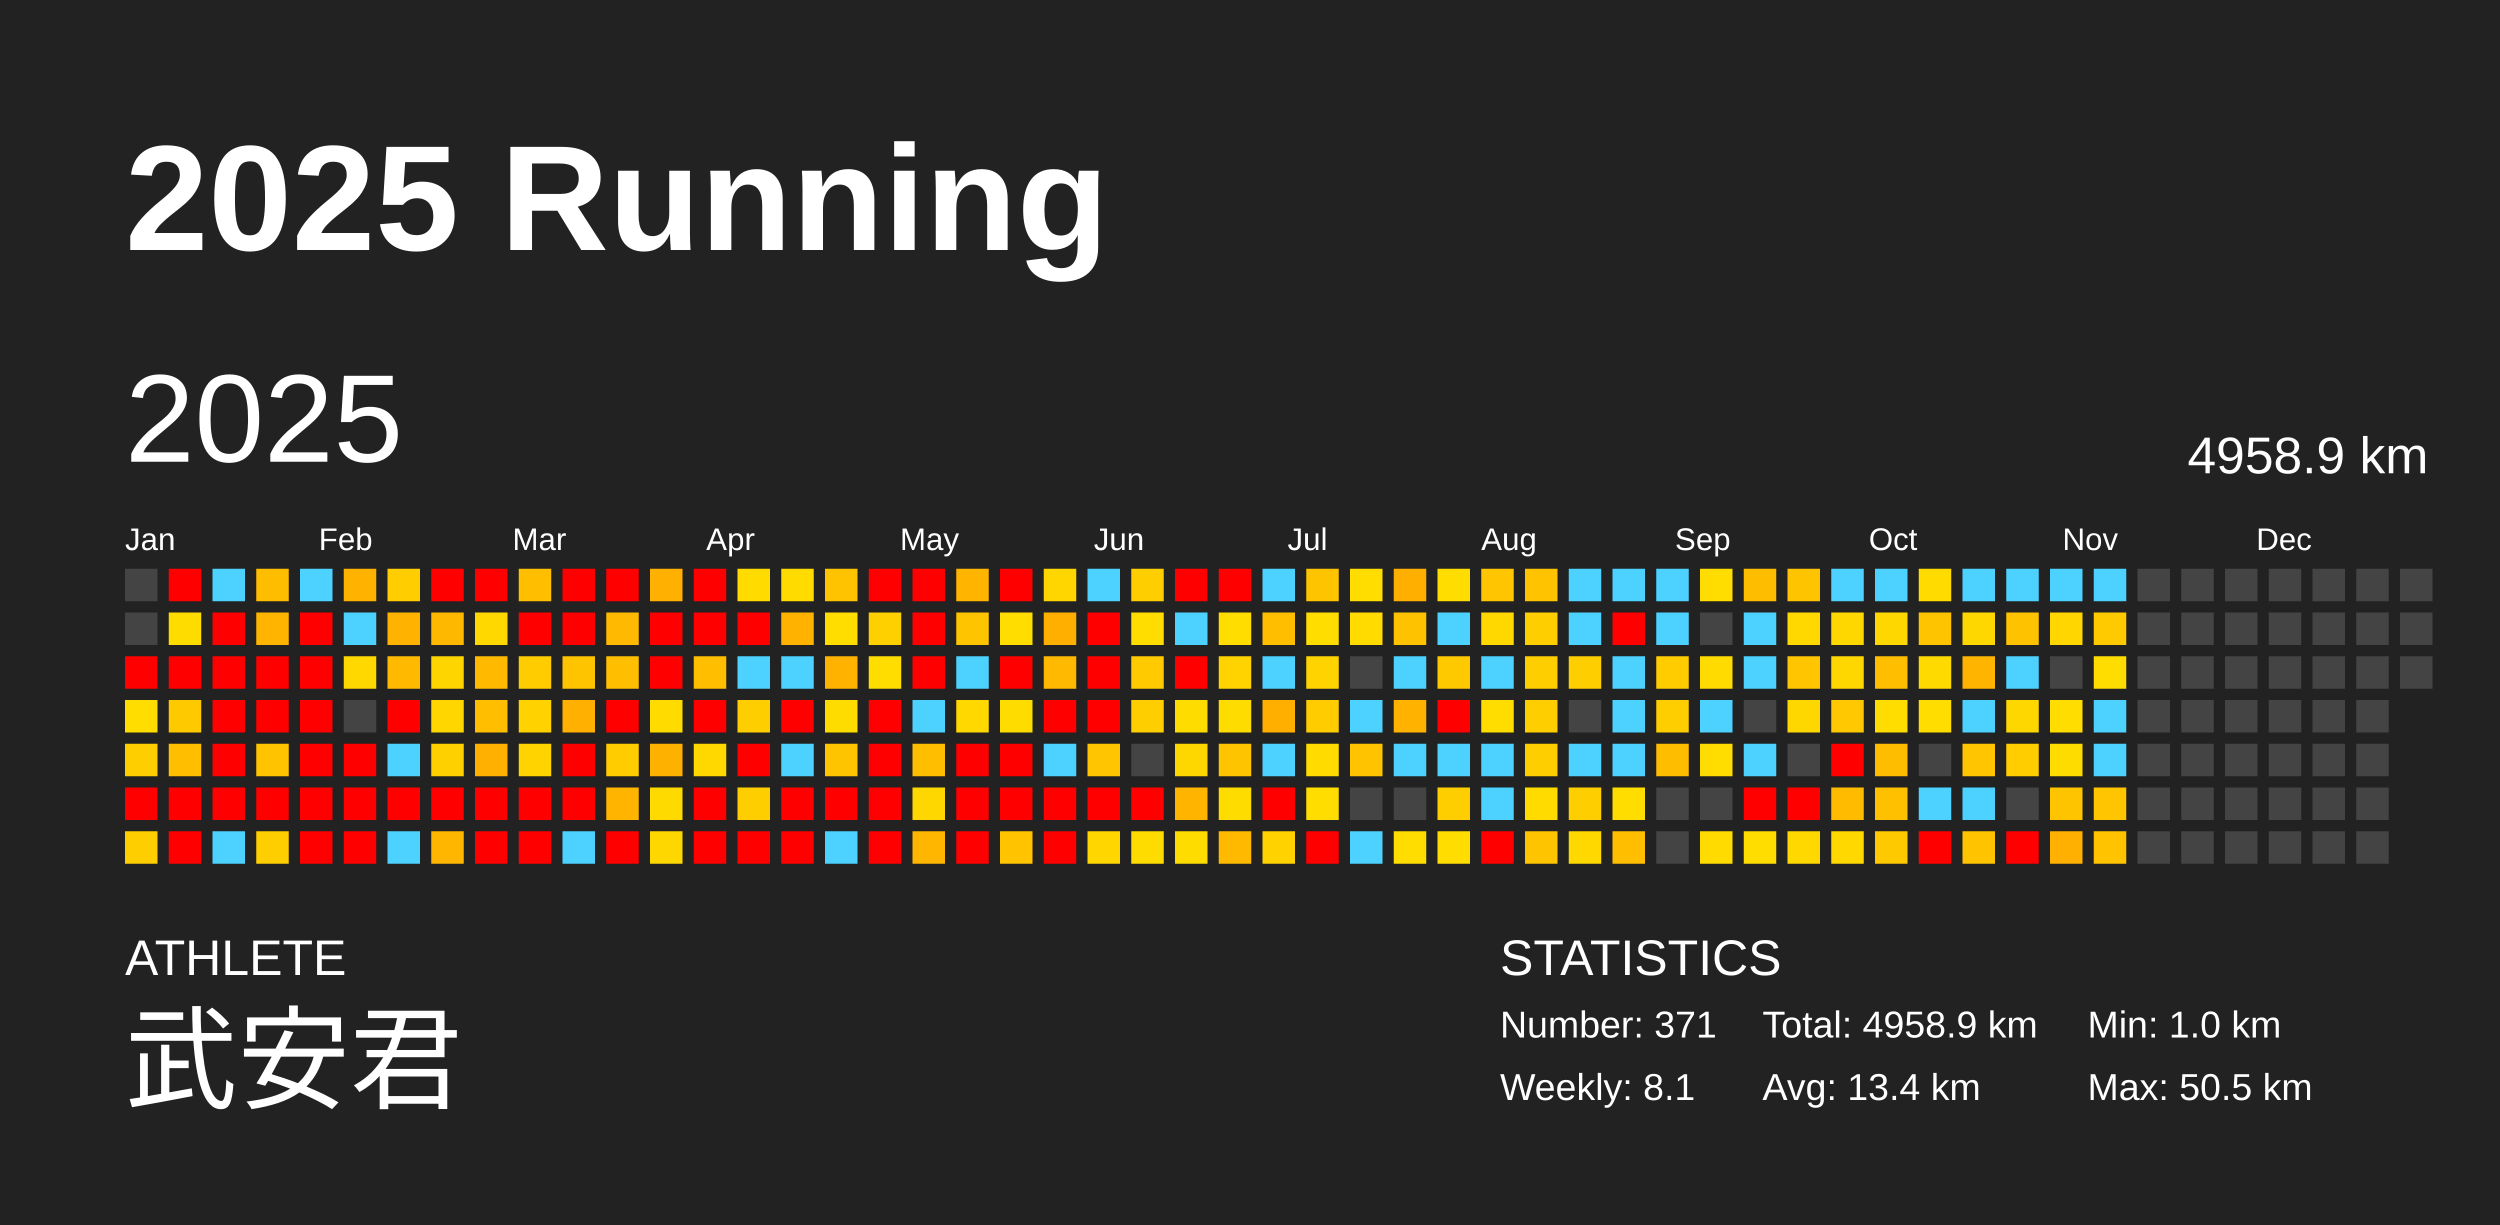
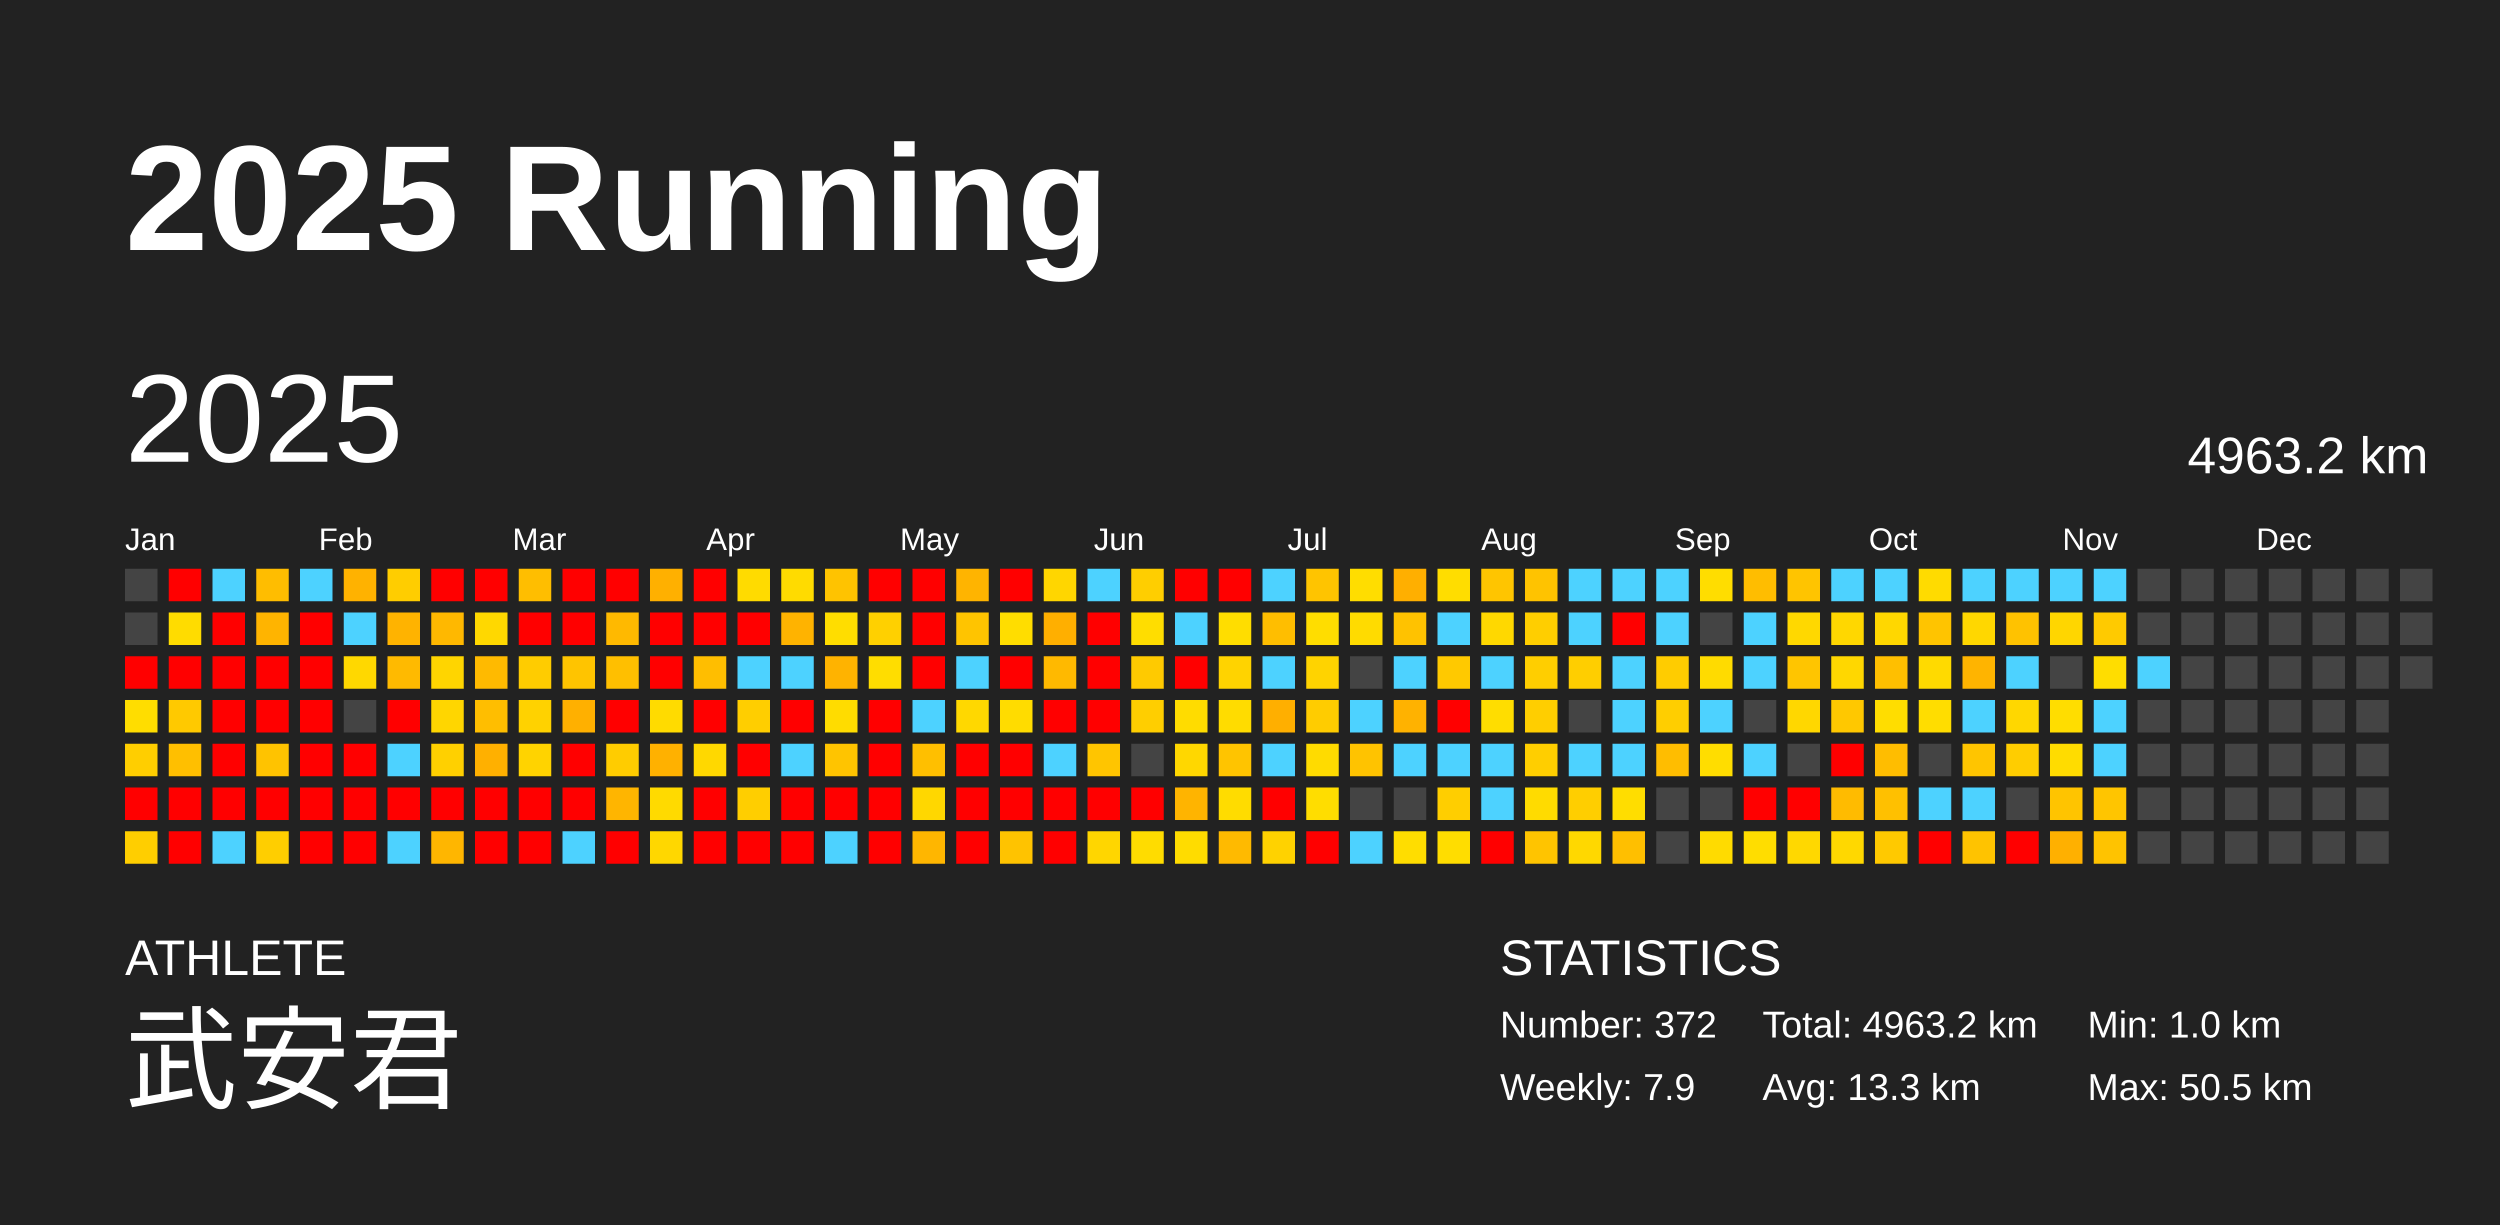
<svg xmlns="http://www.w3.org/2000/svg" baseProfile="full" height="98mm" version="1.1" viewBox="0,0,200,98" width="200mm">
  <defs />
  <rect fill="#222222" height="98" width="200" x="0" y="0" />
  <text fill="#FFFFFF" style="font-size:12px; font-family:Arial; font-weight:bold;" x="10" y="20">2025 Running</text>
  <text fill="#FFFFFF" style="font-size:4px; font-family:Arial" x="10" y="78">ATHLETE</text>
  <text fill="#FFFFFF" style="font-size:9px; font-family:Arial" x="10" y="88">武安君</text>
  <text fill="#FFFFFF" style="font-size:4px; font-family:Arial" x="120" y="78">STATISTICS</text>
-   <text fill="#FFFFFF" style="font-size:3px; font-family:Arial" x="120" y="83">Number: 371</text>
-   <text fill="#FFFFFF" style="font-size:3px; font-family:Arial" x="120" y="88">Weekly: 8.1</text>
-   <text fill="#FFFFFF" style="font-size:3px; font-family:Arial" x="141" y="83">Total: 4958.9 km</text>
-   <text fill="#FFFFFF" style="font-size:3px; font-family:Arial" x="141" y="88">Avg: 13.4 km</text>
+   <text fill="#FFFFFF" style="font-size:3px; font-family:Arial" x="120" y="83">Number: 372</text>
+   <text fill="#FFFFFF" style="font-size:3px; font-family:Arial" x="120" y="88">Weekly: 7.9</text>
+   <text fill="#FFFFFF" style="font-size:3px; font-family:Arial" x="141" y="83">Total: 4963.2 km</text>
+   <text fill="#FFFFFF" style="font-size:3px; font-family:Arial" x="141" y="88">Avg: 13.3 km</text>
  <text fill="#FFFFFF" style="font-size:3px; font-family:Arial" x="167" y="83">Min: 1.0 km</text>
  <text fill="#FFFFFF" style="font-size:3px; font-family:Arial" x="167" y="88">Max: 50.5 km</text>
  <text dominant-baseline="hanging" fill="#FFFFFF" style="font-size:10.0px; font-family:Arial;" x="10" y="30">2025</text>
-   <text dominant-baseline="hanging" fill="#FFFFFF" style="font-size:4.125px; font-family:Arial;" x="175" y="35">4958.9 km</text>
+   <text dominant-baseline="hanging" fill="#FFFFFF" style="font-size:4.125px; font-family:Arial;" x="175" y="35">4963.2 km</text>
  <text fill="#FFFFFF" style="font-size:2.5px; font-family:Arial" x="10.0" y="44">Jan</text>
  <text fill="#FFFFFF" style="font-size:2.5px; font-family:Arial" x="25.5" y="44">Feb</text>
  <text fill="#FFFFFF" style="font-size:2.5px; font-family:Arial" x="41.0" y="44">Mar</text>
  <text fill="#FFFFFF" style="font-size:2.5px; font-family:Arial" x="56.5" y="44">Apr</text>
  <text fill="#FFFFFF" style="font-size:2.5px; font-family:Arial" x="72.0" y="44">May</text>
  <text fill="#FFFFFF" style="font-size:2.5px; font-family:Arial" x="87.5" y="44">Jun</text>
  <text fill="#FFFFFF" style="font-size:2.5px; font-family:Arial" x="103.0" y="44">Jul</text>
  <text fill="#FFFFFF" style="font-size:2.5px; font-family:Arial" x="118.5" y="44">Aug</text>
  <text fill="#FFFFFF" style="font-size:2.5px; font-family:Arial" x="134.0" y="44">Sep</text>
  <text fill="#FFFFFF" style="font-size:2.5px; font-family:Arial" x="149.5" y="44">Oct</text>
  <text fill="#FFFFFF" style="font-size:2.5px; font-family:Arial" x="165.0" y="44">Nov</text>
  <text fill="#FFFFFF" style="font-size:2.5px; font-family:Arial" x="180.5" y="44">Dec</text>
  <rect fill="#444444" height="2.6" width="2.6" x="10.0" y="45.5" />
  <rect fill="#444444" height="2.6" width="2.6" x="10.0" y="49.0" />
  <rect fill="red" height="2.6" width="2.6" x="10.0" y="52.5" />
  <rect fill="#ffdd00" height="2.6" width="2.6" x="10.0" y="56.0" />
  <rect fill="#ffce00" height="2.6" width="2.6" x="10.0" y="59.5" />
  <rect fill="red" height="2.6" width="2.6" x="10.0" y="63.0" />
  <rect fill="#ffce00" height="2.6" width="2.6" x="10.0" y="66.5" />
  <rect fill="red" height="2.6" width="2.6" x="13.5" y="45.5" />
  <rect fill="#ffdc00" height="2.6" width="2.6" x="13.5" y="49.0" />
  <rect fill="red" height="2.6" width="2.6" x="13.5" y="52.5" />
  <rect fill="#ffc900" height="2.6" width="2.6" x="13.5" y="56.0" />
  <rect fill="#ffbf00" height="2.6" width="2.6" x="13.5" y="59.5" />
  <rect fill="red" height="2.6" width="2.6" x="13.5" y="63.0" />
  <rect fill="red" height="2.6" width="2.6" x="13.5" y="66.5" />
  <rect fill="#4dd2ff" height="2.6" width="2.6" x="17.0" y="45.5" />
  <rect fill="red" height="2.6" width="2.6" x="17.0" y="49.0" />
  <rect fill="red" height="2.6" width="2.6" x="17.0" y="52.5" />
  <rect fill="red" height="2.6" width="2.6" x="17.0" y="56.0" />
  <rect fill="red" height="2.6" width="2.6" x="17.0" y="59.5" />
  <rect fill="red" height="2.6" width="2.6" x="17.0" y="63.0" />
  <rect fill="#4dd2ff" height="2.6" width="2.6" x="17.0" y="66.5" />
  <rect fill="#ffbd00" height="2.6" width="2.6" x="20.5" y="45.5" />
  <rect fill="#ffb400" height="2.6" width="2.6" x="20.5" y="49.0" />
  <rect fill="red" height="2.6" width="2.6" x="20.5" y="52.5" />
  <rect fill="red" height="2.6" width="2.6" x="20.5" y="56.0" />
  <rect fill="#ffc300" height="2.6" width="2.6" x="20.5" y="59.5" />
  <rect fill="red" height="2.6" width="2.6" x="20.5" y="63.0" />
  <rect fill="#ffce00" height="2.6" width="2.6" x="20.5" y="66.5" />
  <rect fill="#4dd2ff" height="2.6" width="2.6" x="24.0" y="45.5" />
  <rect fill="red" height="2.6" width="2.6" x="24.0" y="49.0" />
  <rect fill="red" height="2.6" width="2.6" x="24.0" y="52.5" />
  <rect fill="red" height="2.6" width="2.6" x="24.0" y="56.0" />
  <rect fill="red" height="2.6" width="2.6" x="24.0" y="59.5" />
  <rect fill="red" height="2.6" width="2.6" x="24.0" y="63.0" />
  <rect fill="red" height="2.6" width="2.6" x="24.0" y="66.5" />
  <rect fill="#ffb200" height="2.6" width="2.6" x="27.5" y="45.5" />
  <rect fill="#4dd2ff" height="2.6" width="2.6" x="27.5" y="49.0" />
  <rect fill="#ffd800" height="2.6" width="2.6" x="27.5" y="52.5" />
  <rect fill="#444444" height="2.6" width="2.6" x="27.5" y="56.0" />
  <rect fill="red" height="2.6" width="2.6" x="27.5" y="59.5" />
  <rect fill="red" height="2.6" width="2.6" x="27.5" y="63.0" />
  <rect fill="red" height="2.6" width="2.6" x="27.5" y="66.5" />
  <rect fill="#ffcd00" height="2.6" width="2.6" x="31.0" y="45.5" />
  <rect fill="#ffb300" height="2.6" width="2.6" x="31.0" y="49.0" />
  <rect fill="#ffba00" height="2.6" width="2.6" x="31.0" y="52.5" />
  <rect fill="red" height="2.6" width="2.6" x="31.0" y="56.0" />
  <rect fill="#4dd2ff" height="2.6" width="2.6" x="31.0" y="59.5" />
  <rect fill="red" height="2.6" width="2.6" x="31.0" y="63.0" />
  <rect fill="#4dd2ff" height="2.6" width="2.6" x="31.0" y="66.5" />
  <rect fill="red" height="2.6" width="2.6" x="34.5" y="45.5" />
  <rect fill="#ffb800" height="2.6" width="2.6" x="34.5" y="49.0" />
  <rect fill="#ffd500" height="2.6" width="2.6" x="34.5" y="52.5" />
  <rect fill="#ffd600" height="2.6" width="2.6" x="34.5" y="56.0" />
  <rect fill="#ffd000" height="2.6" width="2.6" x="34.5" y="59.5" />
  <rect fill="red" height="2.6" width="2.6" x="34.5" y="63.0" />
  <rect fill="#ffb600" height="2.6" width="2.6" x="34.5" y="66.5" />
  <rect fill="red" height="2.6" width="2.6" x="38.0" y="45.5" />
  <rect fill="#ffd800" height="2.6" width="2.6" x="38.0" y="49.0" />
  <rect fill="#ffba00" height="2.6" width="2.6" x="38.0" y="52.5" />
  <rect fill="#ffbe00" height="2.6" width="2.6" x="38.0" y="56.0" />
  <rect fill="#ffb000" height="2.6" width="2.6" x="38.0" y="59.5" />
  <rect fill="red" height="2.6" width="2.6" x="38.0" y="63.0" />
  <rect fill="red" height="2.6" width="2.6" x="38.0" y="66.5" />
  <rect fill="#ffbe00" height="2.6" width="2.6" x="41.5" y="45.5" />
  <rect fill="red" height="2.6" width="2.6" x="41.5" y="49.0" />
  <rect fill="#ffcc00" height="2.6" width="2.6" x="41.5" y="52.5" />
  <rect fill="#ffd200" height="2.6" width="2.6" x="41.5" y="56.0" />
  <rect fill="#ffd300" height="2.6" width="2.6" x="41.5" y="59.5" />
  <rect fill="red" height="2.6" width="2.6" x="41.5" y="63.0" />
  <rect fill="red" height="2.6" width="2.6" x="41.5" y="66.5" />
  <rect fill="red" height="2.6" width="2.6" x="45.0" y="45.5" />
  <rect fill="red" height="2.6" width="2.6" x="45.0" y="49.0" />
  <rect fill="#ffc400" height="2.6" width="2.6" x="45.0" y="52.5" />
  <rect fill="#ffb000" height="2.6" width="2.6" x="45.0" y="56.0" />
  <rect fill="red" height="2.6" width="2.6" x="45.0" y="59.5" />
  <rect fill="red" height="2.6" width="2.6" x="45.0" y="63.0" />
  <rect fill="#4dd2ff" height="2.6" width="2.6" x="45.0" y="66.5" />
  <rect fill="red" height="2.6" width="2.6" x="48.5" y="45.5" />
  <rect fill="#ffb900" height="2.6" width="2.6" x="48.5" y="49.0" />
  <rect fill="#ffbf00" height="2.6" width="2.6" x="48.5" y="52.5" />
  <rect fill="red" height="2.6" width="2.6" x="48.5" y="56.0" />
  <rect fill="#ffcc00" height="2.6" width="2.6" x="48.5" y="59.5" />
  <rect fill="#ffb500" height="2.6" width="2.6" x="48.5" y="63.0" />
  <rect fill="red" height="2.6" width="2.6" x="48.5" y="66.5" />
  <rect fill="#ffb000" height="2.6" width="2.6" x="52.0" y="45.5" />
  <rect fill="red" height="2.6" width="2.6" x="52.0" y="49.0" />
  <rect fill="red" height="2.6" width="2.6" x="52.0" y="52.5" />
  <rect fill="#ffdb00" height="2.6" width="2.6" x="52.0" y="56.0" />
  <rect fill="#ffb100" height="2.6" width="2.6" x="52.0" y="59.5" />
  <rect fill="#ffda00" height="2.6" width="2.6" x="52.0" y="63.0" />
  <rect fill="#ffd700" height="2.6" width="2.6" x="52.0" y="66.5" />
  <rect fill="red" height="2.6" width="2.6" x="55.5" y="45.5" />
  <rect fill="red" height="2.6" width="2.6" x="55.5" y="49.0" />
  <rect fill="#ffbe00" height="2.6" width="2.6" x="55.5" y="52.5" />
  <rect fill="red" height="2.6" width="2.6" x="55.5" y="56.0" />
  <rect fill="#ffd800" height="2.6" width="2.6" x="55.5" y="59.5" />
  <rect fill="red" height="2.6" width="2.6" x="55.5" y="63.0" />
  <rect fill="red" height="2.6" width="2.6" x="55.5" y="66.5" />
  <rect fill="#ffdb00" height="2.6" width="2.6" x="59.0" y="45.5" />
  <rect fill="red" height="2.6" width="2.6" x="59.0" y="49.0" />
  <rect fill="#4dd2ff" height="2.6" width="2.6" x="59.0" y="52.5" />
  <rect fill="#ffce00" height="2.6" width="2.6" x="59.0" y="56.0" />
  <rect fill="red" height="2.6" width="2.6" x="59.0" y="59.5" />
  <rect fill="#ffce00" height="2.6" width="2.6" x="59.0" y="63.0" />
  <rect fill="red" height="2.6" width="2.6" x="59.0" y="66.5" />
  <rect fill="#ffdb00" height="2.6" width="2.6" x="62.5" y="45.5" />
  <rect fill="#ffb300" height="2.6" width="2.6" x="62.5" y="49.0" />
  <rect fill="#4dd2ff" height="2.6" width="2.6" x="62.5" y="52.5" />
  <rect fill="red" height="2.6" width="2.6" x="62.5" y="56.0" />
  <rect fill="#4dd2ff" height="2.6" width="2.6" x="62.5" y="59.5" />
  <rect fill="red" height="2.6" width="2.6" x="62.5" y="63.0" />
  <rect fill="red" height="2.6" width="2.6" x="62.5" y="66.5" />
  <rect fill="#ffc300" height="2.6" width="2.6" x="66.0" y="45.5" />
  <rect fill="#ffdd00" height="2.6" width="2.6" x="66.0" y="49.0" />
  <rect fill="#ffb300" height="2.6" width="2.6" x="66.0" y="52.5" />
  <rect fill="#ffdc00" height="2.6" width="2.6" x="66.0" y="56.0" />
  <rect fill="#ffc400" height="2.6" width="2.6" x="66.0" y="59.5" />
  <rect fill="red" height="2.6" width="2.6" x="66.0" y="63.0" />
  <rect fill="#4dd2ff" height="2.6" width="2.6" x="66.0" y="66.5" />
  <rect fill="red" height="2.6" width="2.6" x="69.5" y="45.5" />
  <rect fill="#ffd000" height="2.6" width="2.6" x="69.5" y="49.0" />
  <rect fill="#ffdd00" height="2.6" width="2.6" x="69.5" y="52.5" />
  <rect fill="red" height="2.6" width="2.6" x="69.5" y="56.0" />
  <rect fill="red" height="2.6" width="2.6" x="69.5" y="59.5" />
  <rect fill="red" height="2.6" width="2.6" x="69.5" y="63.0" />
  <rect fill="red" height="2.6" width="2.6" x="69.5" y="66.5" />
  <rect fill="red" height="2.6" width="2.6" x="73.0" y="45.5" />
  <rect fill="red" height="2.6" width="2.6" x="73.0" y="49.0" />
  <rect fill="red" height="2.6" width="2.6" x="73.0" y="52.5" />
  <rect fill="#4dd2ff" height="2.6" width="2.6" x="73.0" y="56.0" />
  <rect fill="#ffbf00" height="2.6" width="2.6" x="73.0" y="59.5" />
  <rect fill="#ffd700" height="2.6" width="2.6" x="73.0" y="63.0" />
  <rect fill="#ffb600" height="2.6" width="2.6" x="73.0" y="66.5" />
  <rect fill="#ffb400" height="2.6" width="2.6" x="76.5" y="45.5" />
  <rect fill="#ffc400" height="2.6" width="2.6" x="76.5" y="49.0" />
  <rect fill="#4dd2ff" height="2.6" width="2.6" x="76.5" y="52.5" />
  <rect fill="#ffd800" height="2.6" width="2.6" x="76.5" y="56.0" />
  <rect fill="red" height="2.6" width="2.6" x="76.5" y="59.5" />
  <rect fill="red" height="2.6" width="2.6" x="76.5" y="63.0" />
  <rect fill="red" height="2.6" width="2.6" x="76.5" y="66.5" />
  <rect fill="red" height="2.6" width="2.6" x="80.0" y="45.5" />
  <rect fill="#ffdd00" height="2.6" width="2.6" x="80.0" y="49.0" />
  <rect fill="red" height="2.6" width="2.6" x="80.0" y="52.5" />
  <rect fill="#ffdc00" height="2.6" width="2.6" x="80.0" y="56.0" />
  <rect fill="red" height="2.6" width="2.6" x="80.0" y="59.5" />
  <rect fill="red" height="2.6" width="2.6" x="80.0" y="63.0" />
  <rect fill="#ffc300" height="2.6" width="2.6" x="80.0" y="66.5" />
  <rect fill="#ffd600" height="2.6" width="2.6" x="83.5" y="45.5" />
  <rect fill="#ffaf00" height="2.6" width="2.6" x="83.5" y="49.0" />
  <rect fill="#ffb900" height="2.6" width="2.6" x="83.5" y="52.5" />
  <rect fill="red" height="2.6" width="2.6" x="83.5" y="56.0" />
  <rect fill="#4dd2ff" height="2.6" width="2.6" x="83.5" y="59.5" />
  <rect fill="red" height="2.6" width="2.6" x="83.5" y="63.0" />
  <rect fill="red" height="2.6" width="2.6" x="83.5" y="66.5" />
  <rect fill="#4dd2ff" height="2.6" width="2.6" x="87.0" y="45.5" />
  <rect fill="red" height="2.6" width="2.6" x="87.0" y="49.0" />
  <rect fill="red" height="2.6" width="2.6" x="87.0" y="52.5" />
  <rect fill="red" height="2.6" width="2.6" x="87.0" y="56.0" />
  <rect fill="#ffc500" height="2.6" width="2.6" x="87.0" y="59.5" />
  <rect fill="red" height="2.6" width="2.6" x="87.0" y="63.0" />
  <rect fill="#ffd600" height="2.6" width="2.6" x="87.0" y="66.5" />
  <rect fill="#ffce00" height="2.6" width="2.6" x="90.5" y="45.5" />
  <rect fill="#ffdd00" height="2.6" width="2.6" x="90.5" y="49.0" />
  <rect fill="#ffca00" height="2.6" width="2.6" x="90.5" y="52.5" />
  <rect fill="#ffce00" height="2.6" width="2.6" x="90.5" y="56.0" />
  <rect fill="#444444" height="2.6" width="2.6" x="90.5" y="59.5" />
  <rect fill="red" height="2.6" width="2.6" x="90.5" y="63.0" />
  <rect fill="#ffdc00" height="2.6" width="2.6" x="90.5" y="66.5" />
  <rect fill="red" height="2.6" width="2.6" x="94.0" y="45.5" />
  <rect fill="#4dd2ff" height="2.6" width="2.6" x="94.0" y="49.0" />
  <rect fill="red" height="2.6" width="2.6" x="94.0" y="52.5" />
  <rect fill="#ffdc00" height="2.6" width="2.6" x="94.0" y="56.0" />
  <rect fill="#ffd700" height="2.6" width="2.6" x="94.0" y="59.5" />
  <rect fill="#ffb400" height="2.6" width="2.6" x="94.0" y="63.0" />
  <rect fill="#ffdc00" height="2.6" width="2.6" x="94.0" y="66.5" />
  <rect fill="red" height="2.6" width="2.6" x="97.5" y="45.5" />
  <rect fill="#ffdd00" height="2.6" width="2.6" x="97.5" y="49.0" />
  <rect fill="#ffd300" height="2.6" width="2.6" x="97.5" y="52.5" />
  <rect fill="#ffdc00" height="2.6" width="2.6" x="97.5" y="56.0" />
  <rect fill="#ffc400" height="2.6" width="2.6" x="97.5" y="59.5" />
  <rect fill="#ffdc00" height="2.6" width="2.6" x="97.5" y="63.0" />
  <rect fill="#ffba00" height="2.6" width="2.6" x="97.5" y="66.5" />
  <rect fill="#4dd2ff" height="2.6" width="2.6" x="101.0" y="45.5" />
  <rect fill="#ffbe00" height="2.6" width="2.6" x="101.0" y="49.0" />
  <rect fill="#4dd2ff" height="2.6" width="2.6" x="101.0" y="52.5" />
  <rect fill="#ffaf00" height="2.6" width="2.6" x="101.0" y="56.0" />
  <rect fill="#4dd2ff" height="2.6" width="2.6" x="101.0" y="59.5" />
  <rect fill="red" height="2.6" width="2.6" x="101.0" y="63.0" />
  <rect fill="#ffd200" height="2.6" width="2.6" x="101.0" y="66.5" />
  <rect fill="#ffc400" height="2.6" width="2.6" x="104.5" y="45.5" />
  <rect fill="#ffdd00" height="2.6" width="2.6" x="104.5" y="49.0" />
  <rect fill="#ffd300" height="2.6" width="2.6" x="104.5" y="52.5" />
  <rect fill="#ffcc00" height="2.6" width="2.6" x="104.5" y="56.0" />
  <rect fill="#ffdb00" height="2.6" width="2.6" x="104.5" y="59.5" />
  <rect fill="#ffdd00" height="2.6" width="2.6" x="104.5" y="63.0" />
  <rect fill="red" height="2.6" width="2.6" x="104.5" y="66.5" />
  <rect fill="#ffdd00" height="2.6" width="2.6" x="108.0" y="45.5" />
  <rect fill="#ffdb00" height="2.6" width="2.6" x="108.0" y="49.0" />
  <rect fill="#444444" height="2.6" width="2.6" x="108.0" y="52.5" />
  <rect fill="#4dd2ff" height="2.6" width="2.6" x="108.0" y="56.0" />
  <rect fill="#ffc300" height="2.6" width="2.6" x="108.0" y="59.5" />
  <rect fill="#444444" height="2.6" width="2.6" x="108.0" y="63.0" />
  <rect fill="#4dd2ff" height="2.6" width="2.6" x="108.0" y="66.5" />
  <rect fill="#ffaf00" height="2.6" width="2.6" x="111.5" y="45.5" />
  <rect fill="#ffc200" height="2.6" width="2.6" x="111.5" y="49.0" />
  <rect fill="#4dd2ff" height="2.6" width="2.6" x="111.5" y="52.5" />
  <rect fill="#ffb200" height="2.6" width="2.6" x="111.5" y="56.0" />
  <rect fill="#4dd2ff" height="2.6" width="2.6" x="111.5" y="59.5" />
  <rect fill="#444444" height="2.6" width="2.6" x="111.5" y="63.0" />
  <rect fill="#ffdd00" height="2.6" width="2.6" x="111.5" y="66.5" />
  <rect fill="#ffdd00" height="2.6" width="2.6" x="115.0" y="45.5" />
  <rect fill="#4dd2ff" height="2.6" width="2.6" x="115.0" y="49.0" />
  <rect fill="#ffc900" height="2.6" width="2.6" x="115.0" y="52.5" />
  <rect fill="red" height="2.6" width="2.6" x="115.0" y="56.0" />
  <rect fill="#4dd2ff" height="2.6" width="2.6" x="115.0" y="59.5" />
  <rect fill="#ffce00" height="2.6" width="2.6" x="115.0" y="63.0" />
  <rect fill="#ffdd00" height="2.6" width="2.6" x="115.0" y="66.5" />
  <rect fill="#ffc500" height="2.6" width="2.6" x="118.5" y="45.5" />
  <rect fill="#ffd800" height="2.6" width="2.6" x="118.5" y="49.0" />
  <rect fill="#4dd2ff" height="2.6" width="2.6" x="118.5" y="52.5" />
  <rect fill="#ffdd00" height="2.6" width="2.6" x="118.5" y="56.0" />
  <rect fill="#4dd2ff" height="2.6" width="2.6" x="118.5" y="59.5" />
  <rect fill="#4dd2ff" height="2.6" width="2.6" x="118.5" y="63.0" />
  <rect fill="red" height="2.6" width="2.6" x="118.5" y="66.5" />
  <rect fill="#ffc300" height="2.6" width="2.6" x="122.0" y="45.5" />
  <rect fill="#ffce00" height="2.6" width="2.6" x="122.0" y="49.0" />
  <rect fill="#ffce00" height="2.6" width="2.6" x="122.0" y="52.5" />
  <rect fill="#ffce00" height="2.6" width="2.6" x="122.0" y="56.0" />
  <rect fill="#ffce00" height="2.6" width="2.6" x="122.0" y="59.5" />
  <rect fill="#ffdb00" height="2.6" width="2.6" x="122.0" y="63.0" />
  <rect fill="#ffc400" height="2.6" width="2.6" x="122.0" y="66.5" />
  <rect fill="#4dd2ff" height="2.6" width="2.6" x="125.5" y="45.5" />
  <rect fill="#4dd2ff" height="2.6" width="2.6" x="125.5" y="49.0" />
  <rect fill="#ffce00" height="2.6" width="2.6" x="125.5" y="52.5" />
  <rect fill="#444444" height="2.6" width="2.6" x="125.5" y="56.0" />
  <rect fill="#4dd2ff" height="2.6" width="2.6" x="125.5" y="59.5" />
  <rect fill="#ffce00" height="2.6" width="2.6" x="125.5" y="63.0" />
  <rect fill="#ffd800" height="2.6" width="2.6" x="125.5" y="66.5" />
  <rect fill="#4dd2ff" height="2.6" width="2.6" x="129.0" y="45.5" />
  <rect fill="red" height="2.6" width="2.6" x="129.0" y="49.0" />
  <rect fill="#4dd2ff" height="2.6" width="2.6" x="129.0" y="52.5" />
  <rect fill="#4dd2ff" height="2.6" width="2.6" x="129.0" y="56.0" />
  <rect fill="#4dd2ff" height="2.6" width="2.6" x="129.0" y="59.5" />
  <rect fill="#ffdd00" height="2.6" width="2.6" x="129.0" y="63.0" />
  <rect fill="#ffbf00" height="2.6" width="2.6" x="129.0" y="66.5" />
  <rect fill="#4dd2ff" height="2.6" width="2.6" x="132.5" y="45.5" />
  <rect fill="#4dd2ff" height="2.6" width="2.6" x="132.5" y="49.0" />
  <rect fill="#ffcc00" height="2.6" width="2.6" x="132.5" y="52.5" />
  <rect fill="#ffce00" height="2.6" width="2.6" x="132.5" y="56.0" />
  <rect fill="#ffbd00" height="2.6" width="2.6" x="132.5" y="59.5" />
  <rect fill="#444444" height="2.6" width="2.6" x="132.5" y="63.0" />
  <rect fill="#444444" height="2.6" width="2.6" x="132.5" y="66.5" />
  <rect fill="#ffdd00" height="2.6" width="2.6" x="136.0" y="45.5" />
  <rect fill="#444444" height="2.6" width="2.6" x="136.0" y="49.0" />
  <rect fill="#ffdb00" height="2.6" width="2.6" x="136.0" y="52.5" />
  <rect fill="#4dd2ff" height="2.6" width="2.6" x="136.0" y="56.0" />
  <rect fill="#ffdd00" height="2.6" width="2.6" x="136.0" y="59.5" />
  <rect fill="#444444" height="2.6" width="2.6" x="136.0" y="63.0" />
  <rect fill="#ffdb00" height="2.6" width="2.6" x="136.0" y="66.5" />
  <rect fill="#ffbd00" height="2.6" width="2.6" x="139.5" y="45.5" />
  <rect fill="#4dd2ff" height="2.6" width="2.6" x="139.5" y="49.0" />
  <rect fill="#4dd2ff" height="2.6" width="2.6" x="139.5" y="52.5" />
  <rect fill="#444444" height="2.6" width="2.6" x="139.5" y="56.0" />
  <rect fill="#4dd2ff" height="2.6" width="2.6" x="139.5" y="59.5" />
  <rect fill="red" height="2.6" width="2.6" x="139.5" y="63.0" />
  <rect fill="#ffdd00" height="2.6" width="2.6" x="139.5" y="66.5" />
  <rect fill="#ffc400" height="2.6" width="2.6" x="143.0" y="45.5" />
  <rect fill="#ffd800" height="2.6" width="2.6" x="143.0" y="49.0" />
  <rect fill="#ffc500" height="2.6" width="2.6" x="143.0" y="52.5" />
  <rect fill="#ffd700" height="2.6" width="2.6" x="143.0" y="56.0" />
  <rect fill="#444444" height="2.6" width="2.6" x="143.0" y="59.5" />
  <rect fill="red" height="2.6" width="2.6" x="143.0" y="63.0" />
  <rect fill="#ffd800" height="2.6" width="2.6" x="143.0" y="66.5" />
  <rect fill="#4dd2ff" height="2.6" width="2.6" x="146.5" y="45.5" />
  <rect fill="#ffd700" height="2.6" width="2.6" x="146.5" y="49.0" />
  <rect fill="#ffd700" height="2.6" width="2.6" x="146.5" y="52.5" />
  <rect fill="#ffc800" height="2.6" width="2.6" x="146.5" y="56.0" />
  <rect fill="red" height="2.6" width="2.6" x="146.5" y="59.5" />
  <rect fill="#ffbb00" height="2.6" width="2.6" x="146.5" y="63.0" />
  <rect fill="#ffd800" height="2.6" width="2.6" x="146.5" y="66.5" />
  <rect fill="#4dd2ff" height="2.6" width="2.6" x="150.0" y="45.5" />
  <rect fill="#ffd700" height="2.6" width="2.6" x="150.0" y="49.0" />
  <rect fill="#ffbf00" height="2.6" width="2.6" x="150.0" y="52.5" />
  <rect fill="#ffdd00" height="2.6" width="2.6" x="150.0" y="56.0" />
  <rect fill="#ffbd00" height="2.6" width="2.6" x="150.0" y="59.5" />
  <rect fill="#ffc000" height="2.6" width="2.6" x="150.0" y="63.0" />
  <rect fill="#ffc900" height="2.6" width="2.6" x="150.0" y="66.5" />
  <rect fill="#ffdb00" height="2.6" width="2.6" x="153.5" y="45.5" />
  <rect fill="#ffc400" height="2.6" width="2.6" x="153.5" y="49.0" />
  <rect fill="#ffda00" height="2.6" width="2.6" x="153.5" y="52.5" />
  <rect fill="#ffdd00" height="2.6" width="2.6" x="153.5" y="56.0" />
  <rect fill="#444444" height="2.6" width="2.6" x="153.5" y="59.5" />
  <rect fill="#4dd2ff" height="2.6" width="2.6" x="153.5" y="63.0" />
  <rect fill="red" height="2.6" width="2.6" x="153.5" y="66.5" />
  <rect fill="#4dd2ff" height="2.6" width="2.6" x="157.0" y="45.5" />
  <rect fill="#ffd700" height="2.6" width="2.6" x="157.0" y="49.0" />
  <rect fill="#ffb400" height="2.6" width="2.6" x="157.0" y="52.5" />
  <rect fill="#4dd2ff" height="2.6" width="2.6" x="157.0" y="56.0" />
  <rect fill="#ffc500" height="2.6" width="2.6" x="157.0" y="59.5" />
  <rect fill="#4dd2ff" height="2.6" width="2.6" x="157.0" y="63.0" />
  <rect fill="#ffc300" height="2.6" width="2.6" x="157.0" y="66.5" />
  <rect fill="#4dd2ff" height="2.6" width="2.6" x="160.5" y="45.5" />
  <rect fill="#ffc200" height="2.6" width="2.6" x="160.5" y="49.0" />
  <rect fill="#4dd2ff" height="2.6" width="2.6" x="160.5" y="52.5" />
  <rect fill="#ffd700" height="2.6" width="2.6" x="160.5" y="56.0" />
  <rect fill="#ffcd00" height="2.6" width="2.6" x="160.5" y="59.5" />
  <rect fill="#444444" height="2.6" width="2.6" x="160.5" y="63.0" />
  <rect fill="red" height="2.6" width="2.6" x="160.5" y="66.5" />
  <rect fill="#4dd2ff" height="2.6" width="2.6" x="164.0" y="45.5" />
  <rect fill="#ffd600" height="2.6" width="2.6" x="164.0" y="49.0" />
  <rect fill="#444444" height="2.6" width="2.6" x="164.0" y="52.5" />
  <rect fill="#ffdd00" height="2.6" width="2.6" x="164.0" y="56.0" />
  <rect fill="#ffdc00" height="2.6" width="2.6" x="164.0" y="59.5" />
  <rect fill="#ffc400" height="2.6" width="2.6" x="164.0" y="63.0" />
  <rect fill="#ffb000" height="2.6" width="2.6" x="164.0" y="66.5" />
  <rect fill="#4dd2ff" height="2.6" width="2.6" x="167.5" y="45.5" />
  <rect fill="#ffca00" height="2.6" width="2.6" x="167.5" y="49.0" />
  <rect fill="#ffdd00" height="2.6" width="2.6" x="167.5" y="52.5" />
  <rect fill="#4dd2ff" height="2.6" width="2.6" x="167.5" y="56.0" />
  <rect fill="#4dd2ff" height="2.6" width="2.6" x="167.5" y="59.5" />
  <rect fill="#ffc500" height="2.6" width="2.6" x="167.5" y="63.0" />
  <rect fill="#ffc300" height="2.6" width="2.6" x="167.5" y="66.5" />
  <rect fill="#444444" height="2.6" width="2.6" x="171.0" y="45.5" />
  <rect fill="#444444" height="2.6" width="2.6" x="171.0" y="49.0" />
-   <rect fill="#444444" height="2.6" width="2.6" x="171.0" y="52.5" />
+   <rect fill="#4dd2ff" height="2.6" width="2.6" x="171.0" y="52.5" />
  <rect fill="#444444" height="2.6" width="2.6" x="171.0" y="56.0" />
  <rect fill="#444444" height="2.6" width="2.6" x="171.0" y="59.5" />
  <rect fill="#444444" height="2.6" width="2.6" x="171.0" y="63.0" />
  <rect fill="#444444" height="2.6" width="2.6" x="171.0" y="66.5" />
  <rect fill="#444444" height="2.6" width="2.6" x="174.5" y="45.5" />
  <rect fill="#444444" height="2.6" width="2.6" x="174.5" y="49.0" />
  <rect fill="#444444" height="2.6" width="2.6" x="174.5" y="52.5" />
  <rect fill="#444444" height="2.6" width="2.6" x="174.5" y="56.0" />
  <rect fill="#444444" height="2.6" width="2.6" x="174.5" y="59.5" />
  <rect fill="#444444" height="2.6" width="2.6" x="174.5" y="63.0" />
  <rect fill="#444444" height="2.6" width="2.6" x="174.5" y="66.5" />
  <rect fill="#444444" height="2.6" width="2.6" x="178.0" y="45.5" />
  <rect fill="#444444" height="2.6" width="2.6" x="178.0" y="49.0" />
  <rect fill="#444444" height="2.6" width="2.6" x="178.0" y="52.5" />
  <rect fill="#444444" height="2.6" width="2.6" x="178.0" y="56.0" />
  <rect fill="#444444" height="2.6" width="2.6" x="178.0" y="59.5" />
  <rect fill="#444444" height="2.6" width="2.6" x="178.0" y="63.0" />
  <rect fill="#444444" height="2.6" width="2.6" x="178.0" y="66.5" />
  <rect fill="#444444" height="2.6" width="2.6" x="181.5" y="45.5" />
  <rect fill="#444444" height="2.6" width="2.6" x="181.5" y="49.0" />
  <rect fill="#444444" height="2.6" width="2.6" x="181.5" y="52.5" />
  <rect fill="#444444" height="2.6" width="2.6" x="181.5" y="56.0" />
  <rect fill="#444444" height="2.6" width="2.6" x="181.5" y="59.5" />
  <rect fill="#444444" height="2.6" width="2.6" x="181.5" y="63.0" />
  <rect fill="#444444" height="2.6" width="2.6" x="181.5" y="66.5" />
  <rect fill="#444444" height="2.6" width="2.6" x="185.0" y="45.5" />
  <rect fill="#444444" height="2.6" width="2.6" x="185.0" y="49.0" />
  <rect fill="#444444" height="2.6" width="2.6" x="185.0" y="52.5" />
  <rect fill="#444444" height="2.6" width="2.6" x="185.0" y="56.0" />
  <rect fill="#444444" height="2.6" width="2.6" x="185.0" y="59.5" />
  <rect fill="#444444" height="2.6" width="2.6" x="185.0" y="63.0" />
  <rect fill="#444444" height="2.6" width="2.6" x="185.0" y="66.5" />
  <rect fill="#444444" height="2.6" width="2.6" x="188.5" y="45.5" />
  <rect fill="#444444" height="2.6" width="2.6" x="188.5" y="49.0" />
  <rect fill="#444444" height="2.6" width="2.6" x="188.5" y="52.5" />
  <rect fill="#444444" height="2.6" width="2.6" x="188.5" y="56.0" />
  <rect fill="#444444" height="2.6" width="2.6" x="188.5" y="59.5" />
  <rect fill="#444444" height="2.6" width="2.6" x="188.5" y="63.0" />
  <rect fill="#444444" height="2.6" width="2.6" x="188.5" y="66.5" />
  <rect fill="#444444" height="2.6" width="2.6" x="192.0" y="45.5" />
  <rect fill="#444444" height="2.6" width="2.6" x="192.0" y="49.0" />
  <rect fill="#444444" height="2.6" width="2.6" x="192.0" y="52.5" />
</svg>
